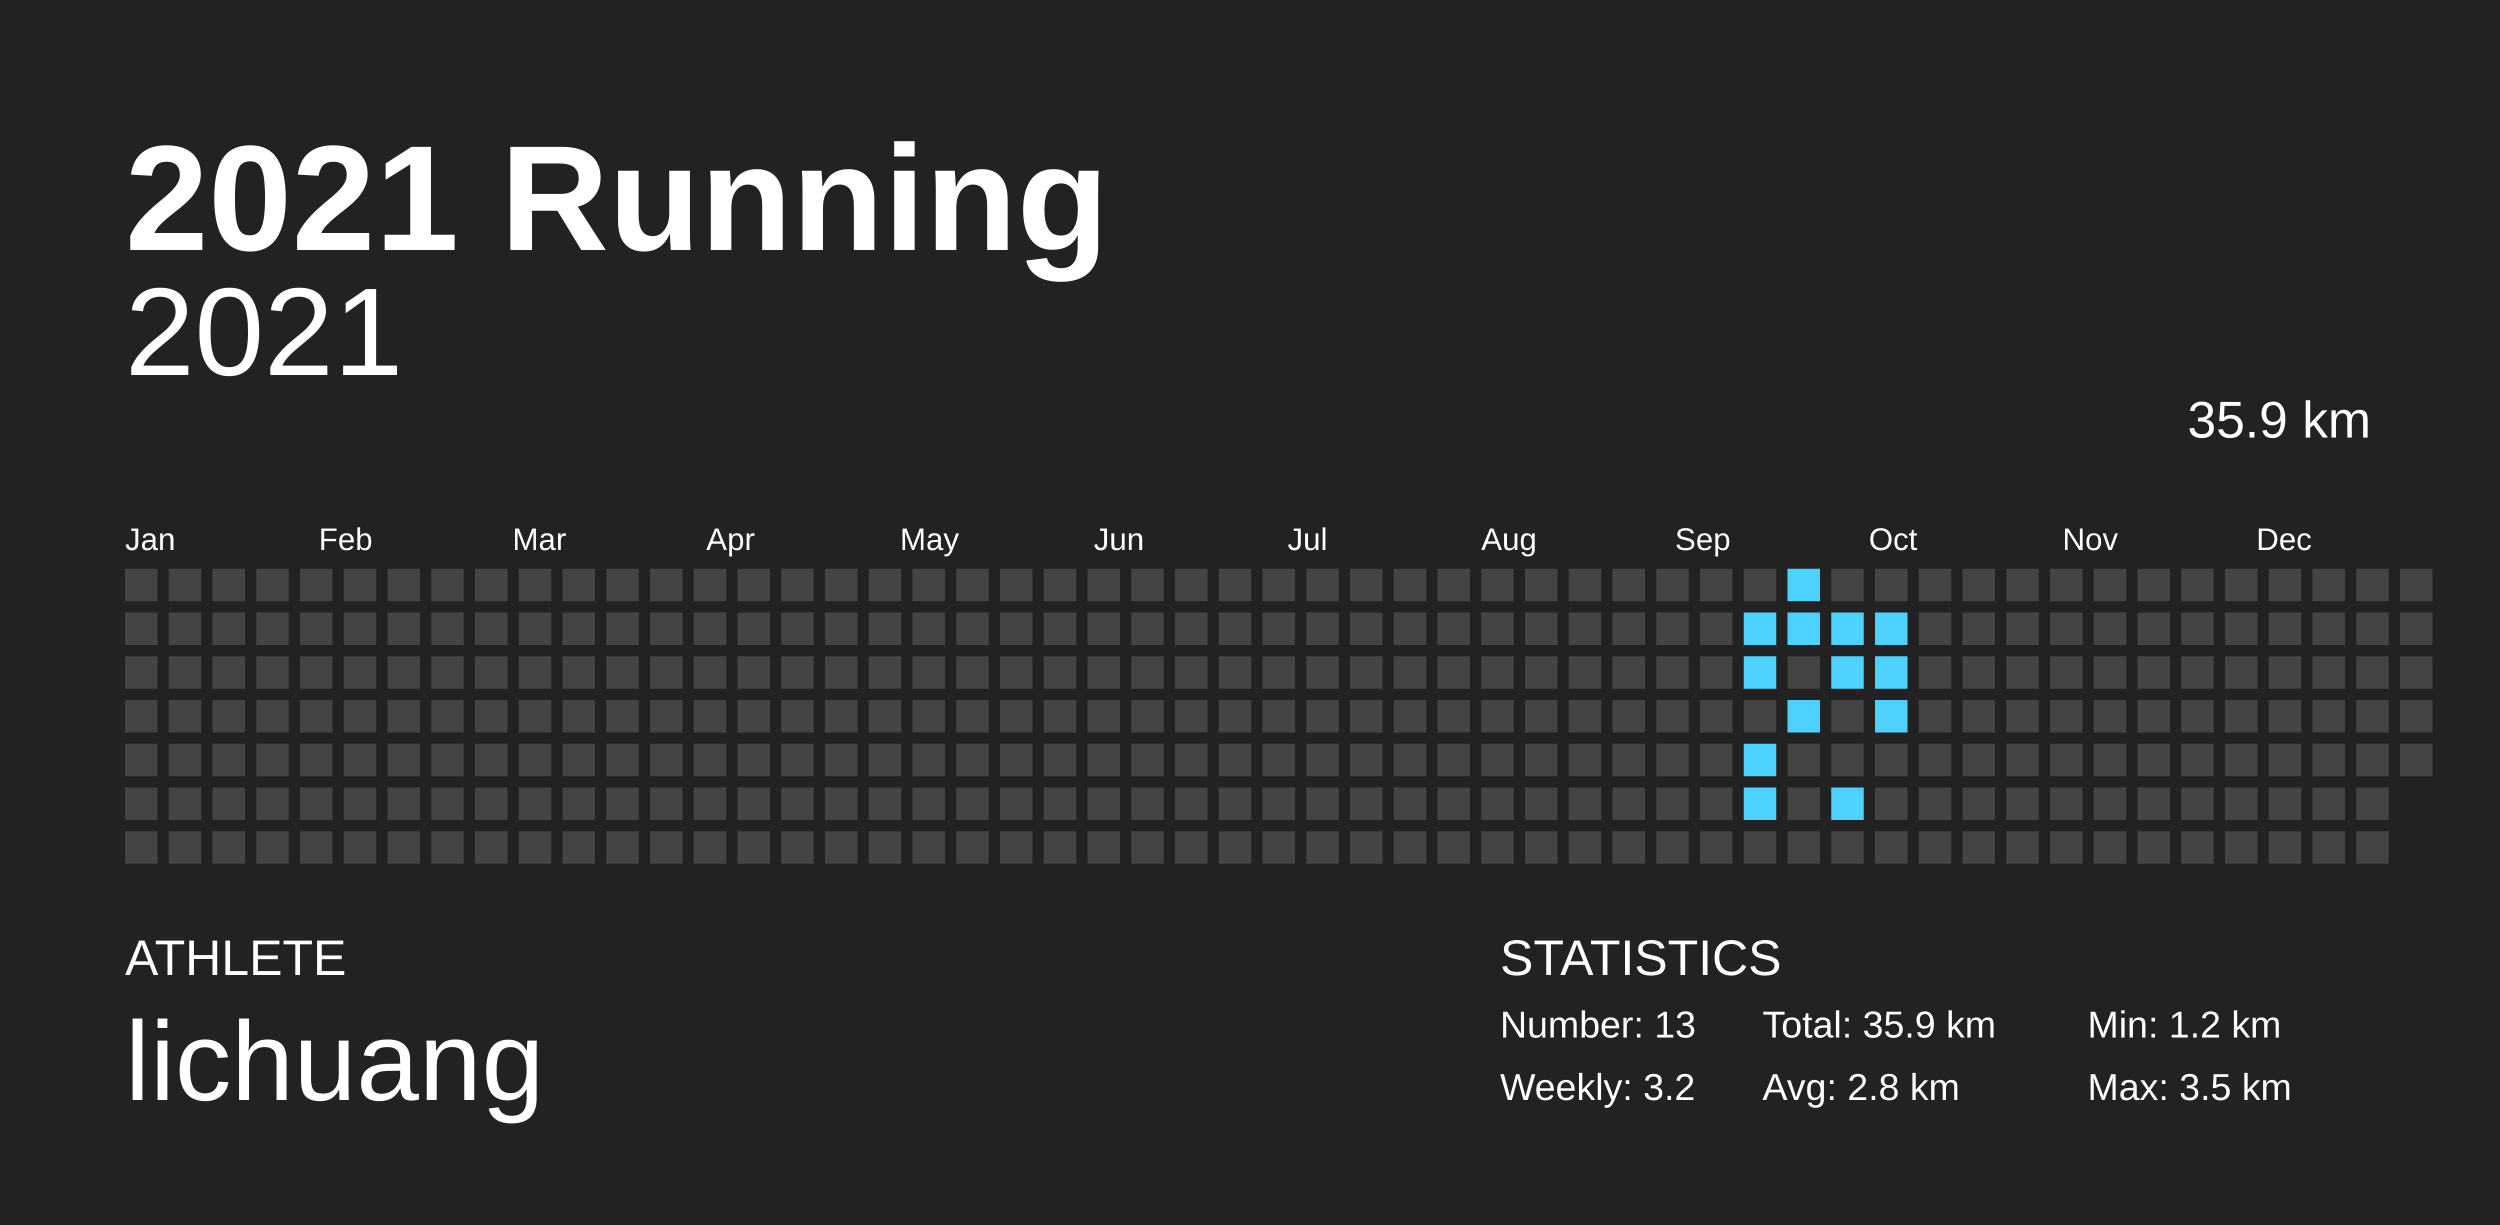
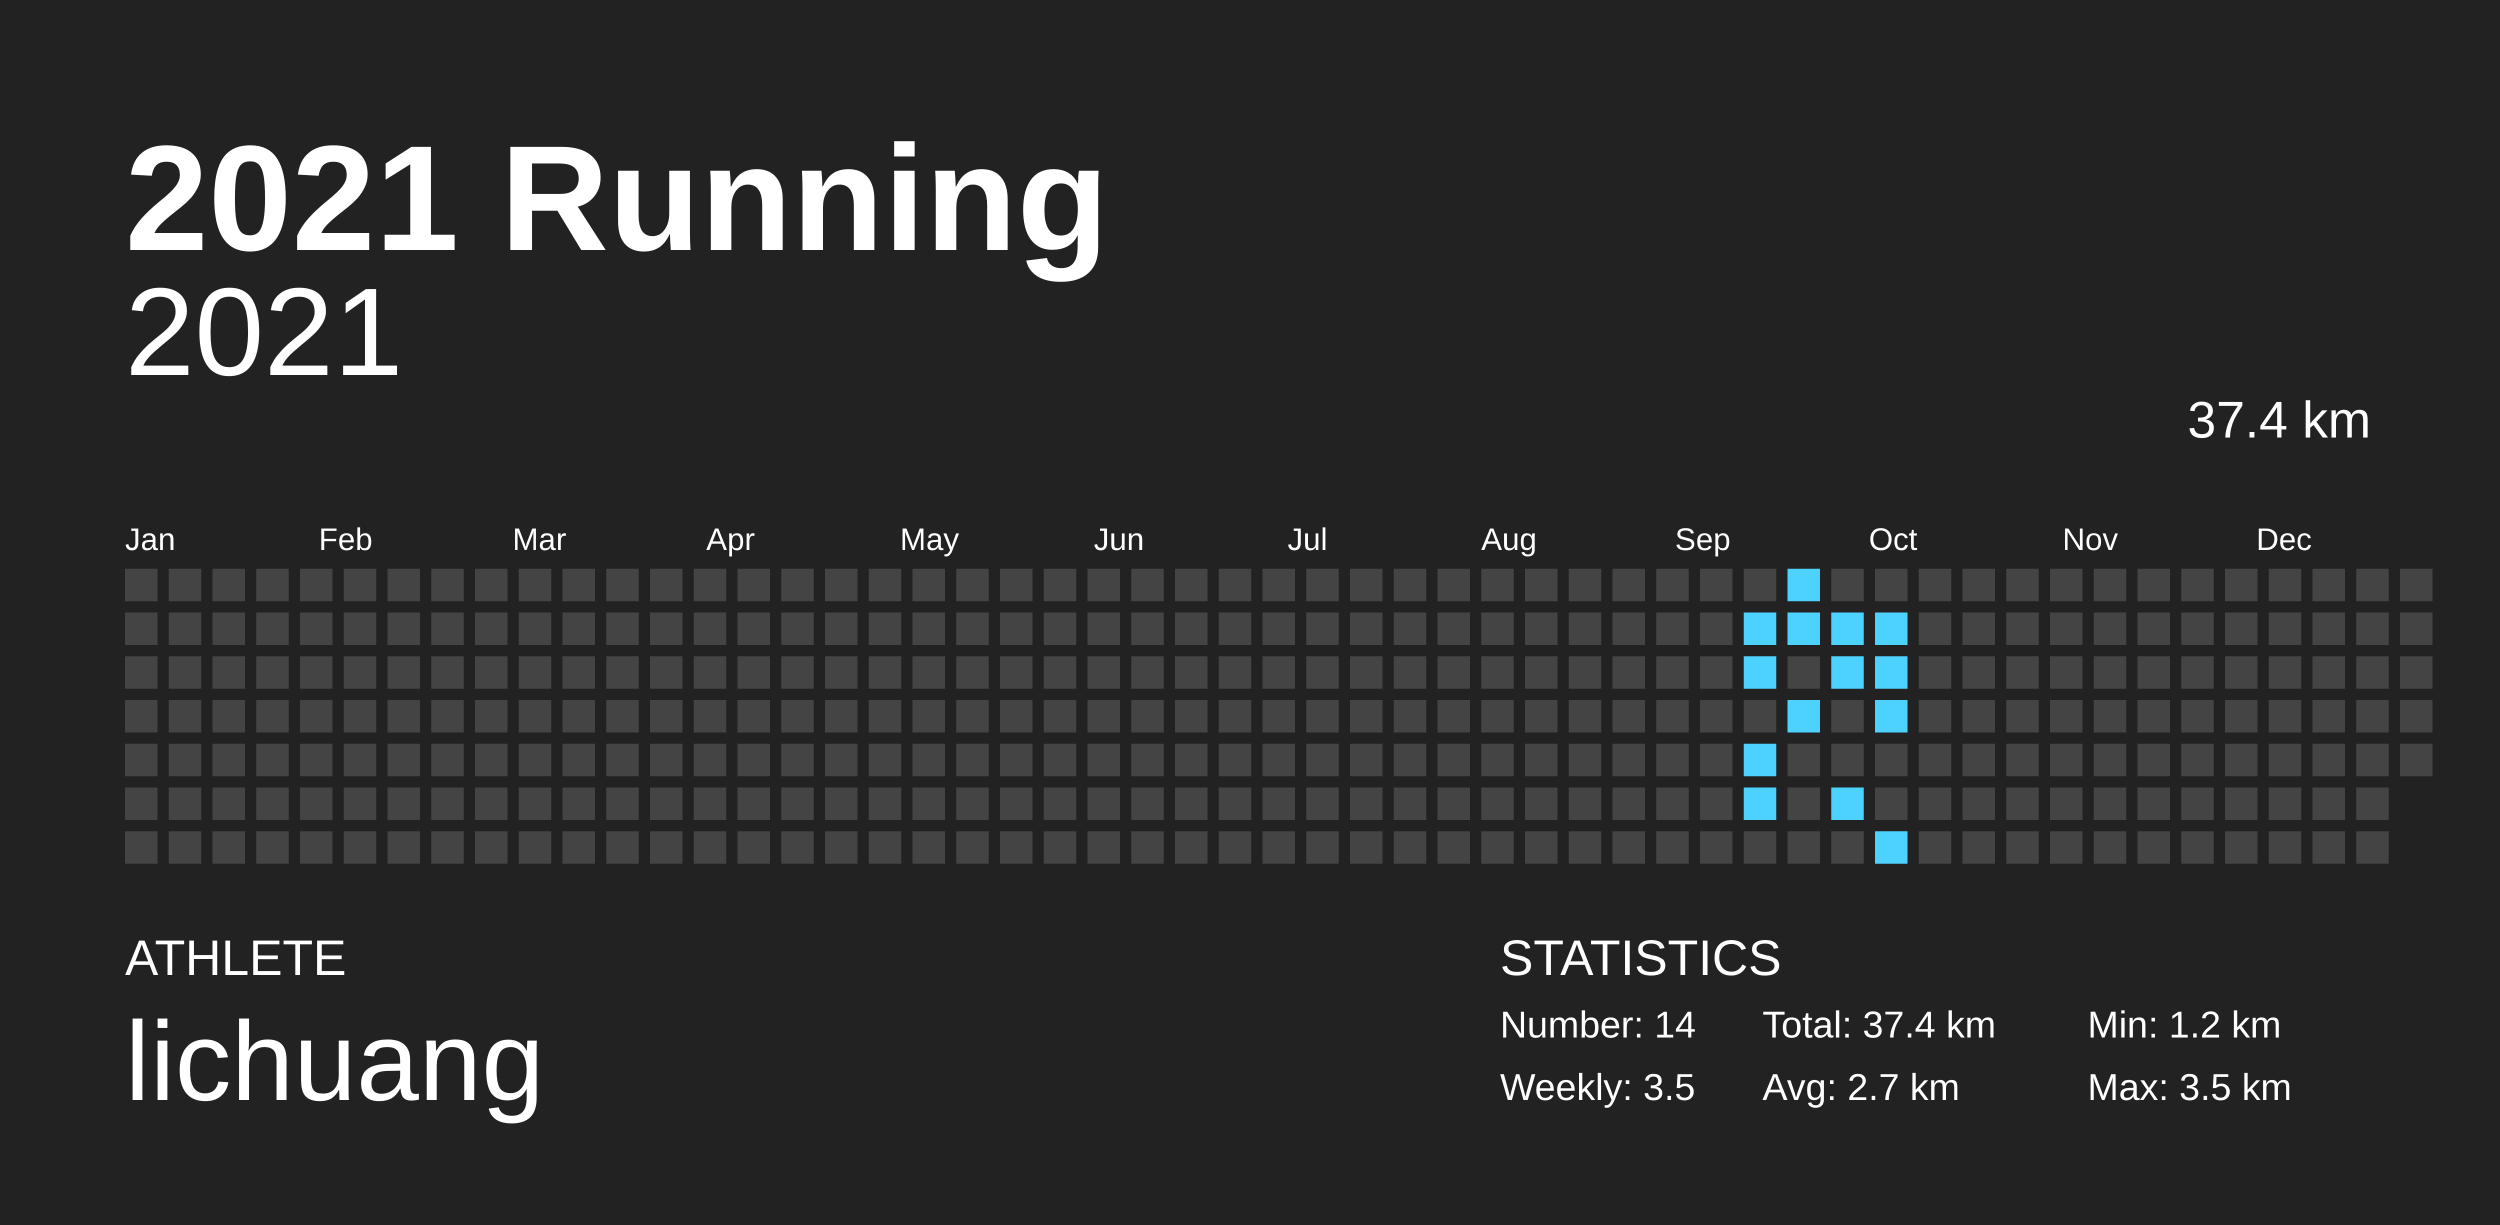
<svg xmlns="http://www.w3.org/2000/svg" baseProfile="full" height="98mm" version="1.1" viewBox="0,0,200,98" width="200mm">
  <defs />
  <rect fill="#222222" height="98" width="200" x="0" y="0" />
  <text fill="#FFFFFF" style="font-size:12px; font-family:Arial; font-weight:bold;" x="10" y="20">2021 Running</text>
  <text fill="#FFFFFF" style="font-size:4px; font-family:Arial" x="10" y="78">ATHLETE</text>
  <text fill="#FFFFFF" style="font-size:9px; font-family:Arial" x="10" y="88">lichuang</text>
  <text fill="#FFFFFF" style="font-size:4px; font-family:Arial" x="120" y="78">STATISTICS</text>
-   <text fill="#FFFFFF" style="font-size:3px; font-family:Arial" x="120" y="83">Number: 13</text>
-   <text fill="#FFFFFF" style="font-size:3px; font-family:Arial" x="120" y="88">Weekly: 3.2</text>
-   <text fill="#FFFFFF" style="font-size:3px; font-family:Arial" x="141" y="83">Total: 35.9 km</text>
-   <text fill="#FFFFFF" style="font-size:3px; font-family:Arial" x="141" y="88">Avg: 2.8 km</text>
+   <text fill="#FFFFFF" style="font-size:3px; font-family:Arial" x="120" y="83">Number: 14</text>
+   <text fill="#FFFFFF" style="font-size:3px; font-family:Arial" x="120" y="88">Weekly: 3.5</text>
+   <text fill="#FFFFFF" style="font-size:3px; font-family:Arial" x="141" y="83">Total: 37.4 km</text>
+   <text fill="#FFFFFF" style="font-size:3px; font-family:Arial" x="141" y="88">Avg: 2.7 km</text>
  <text fill="#FFFFFF" style="font-size:3px; font-family:Arial" x="167" y="83">Min: 1.2 km</text>
  <text fill="#FFFFFF" style="font-size:3px; font-family:Arial" x="167" y="88">Max: 3.5 km</text>
  <text alignment-baseline="hanging" fill="#FFFFFF" style="font-size:10.0px; font-family:Arial;" x="10" y="30">2021</text>
-   <text alignment-baseline="hanging" fill="#FFFFFF" style="font-size:4.125px; font-family:Arial;" x="175" y="35">35.9 km</text>
+   <text alignment-baseline="hanging" fill="#FFFFFF" style="font-size:4.125px; font-family:Arial;" x="175" y="35">37.4 km</text>
  <text fill="#FFFFFF" style="font-size:2.5px; font-family:Arial" x="10.0" y="44">Jan</text>
  <text fill="#FFFFFF" style="font-size:2.5px; font-family:Arial" x="25.5" y="44">Feb</text>
  <text fill="#FFFFFF" style="font-size:2.5px; font-family:Arial" x="41.0" y="44">Mar</text>
  <text fill="#FFFFFF" style="font-size:2.5px; font-family:Arial" x="56.5" y="44">Apr</text>
  <text fill="#FFFFFF" style="font-size:2.5px; font-family:Arial" x="72.0" y="44">May</text>
  <text fill="#FFFFFF" style="font-size:2.5px; font-family:Arial" x="87.5" y="44">Jun</text>
  <text fill="#FFFFFF" style="font-size:2.5px; font-family:Arial" x="103.0" y="44">Jul</text>
  <text fill="#FFFFFF" style="font-size:2.5px; font-family:Arial" x="118.5" y="44">Aug</text>
  <text fill="#FFFFFF" style="font-size:2.5px; font-family:Arial" x="134.0" y="44">Sep</text>
  <text fill="#FFFFFF" style="font-size:2.5px; font-family:Arial" x="149.5" y="44">Oct</text>
  <text fill="#FFFFFF" style="font-size:2.5px; font-family:Arial" x="165.0" y="44">Nov</text>
  <text fill="#FFFFFF" style="font-size:2.5px; font-family:Arial" x="180.5" y="44">Dec</text>
  <rect fill="#444444" height="2.6" width="2.6" x="10.0" y="45.5" />
  <rect fill="#444444" height="2.6" width="2.6" x="10.0" y="49.0" />
  <rect fill="#444444" height="2.6" width="2.6" x="10.0" y="52.5" />
  <rect fill="#444444" height="2.6" width="2.6" x="10.0" y="56.0" />
  <rect fill="#444444" height="2.6" width="2.6" x="10.0" y="59.5" />
  <rect fill="#444444" height="2.6" width="2.6" x="10.0" y="63.0" />
  <rect fill="#444444" height="2.6" width="2.6" x="10.0" y="66.5" />
  <rect fill="#444444" height="2.6" width="2.6" x="13.5" y="45.5" />
  <rect fill="#444444" height="2.6" width="2.6" x="13.5" y="49.0" />
  <rect fill="#444444" height="2.6" width="2.6" x="13.5" y="52.5" />
  <rect fill="#444444" height="2.6" width="2.6" x="13.5" y="56.0" />
  <rect fill="#444444" height="2.6" width="2.6" x="13.5" y="59.5" />
  <rect fill="#444444" height="2.6" width="2.6" x="13.5" y="63.0" />
  <rect fill="#444444" height="2.6" width="2.6" x="13.5" y="66.5" />
  <rect fill="#444444" height="2.6" width="2.6" x="17.0" y="45.5" />
  <rect fill="#444444" height="2.6" width="2.6" x="17.0" y="49.0" />
  <rect fill="#444444" height="2.6" width="2.6" x="17.0" y="52.5" />
  <rect fill="#444444" height="2.6" width="2.6" x="17.0" y="56.0" />
  <rect fill="#444444" height="2.6" width="2.6" x="17.0" y="59.5" />
  <rect fill="#444444" height="2.6" width="2.6" x="17.0" y="63.0" />
  <rect fill="#444444" height="2.6" width="2.6" x="17.0" y="66.5" />
  <rect fill="#444444" height="2.6" width="2.6" x="20.5" y="45.5" />
  <rect fill="#444444" height="2.6" width="2.6" x="20.5" y="49.0" />
  <rect fill="#444444" height="2.6" width="2.6" x="20.5" y="52.5" />
  <rect fill="#444444" height="2.6" width="2.6" x="20.5" y="56.0" />
  <rect fill="#444444" height="2.6" width="2.6" x="20.5" y="59.5" />
  <rect fill="#444444" height="2.6" width="2.6" x="20.5" y="63.0" />
  <rect fill="#444444" height="2.6" width="2.6" x="20.5" y="66.5" />
  <rect fill="#444444" height="2.6" width="2.6" x="24.0" y="45.5" />
  <rect fill="#444444" height="2.6" width="2.6" x="24.0" y="49.0" />
  <rect fill="#444444" height="2.6" width="2.6" x="24.0" y="52.5" />
  <rect fill="#444444" height="2.6" width="2.6" x="24.0" y="56.0" />
  <rect fill="#444444" height="2.6" width="2.6" x="24.0" y="59.5" />
  <rect fill="#444444" height="2.6" width="2.6" x="24.0" y="63.0" />
  <rect fill="#444444" height="2.6" width="2.6" x="24.0" y="66.5" />
  <rect fill="#444444" height="2.6" width="2.6" x="27.5" y="45.5" />
  <rect fill="#444444" height="2.6" width="2.6" x="27.5" y="49.0" />
  <rect fill="#444444" height="2.6" width="2.6" x="27.5" y="52.5" />
  <rect fill="#444444" height="2.6" width="2.6" x="27.5" y="56.0" />
  <rect fill="#444444" height="2.6" width="2.6" x="27.5" y="59.5" />
  <rect fill="#444444" height="2.6" width="2.6" x="27.5" y="63.0" />
  <rect fill="#444444" height="2.6" width="2.6" x="27.5" y="66.5" />
  <rect fill="#444444" height="2.6" width="2.6" x="31.0" y="45.5" />
  <rect fill="#444444" height="2.6" width="2.6" x="31.0" y="49.0" />
  <rect fill="#444444" height="2.6" width="2.6" x="31.0" y="52.5" />
  <rect fill="#444444" height="2.6" width="2.6" x="31.0" y="56.0" />
  <rect fill="#444444" height="2.6" width="2.6" x="31.0" y="59.5" />
  <rect fill="#444444" height="2.6" width="2.6" x="31.0" y="63.0" />
  <rect fill="#444444" height="2.6" width="2.6" x="31.0" y="66.5" />
  <rect fill="#444444" height="2.6" width="2.6" x="34.5" y="45.5" />
  <rect fill="#444444" height="2.6" width="2.6" x="34.5" y="49.0" />
  <rect fill="#444444" height="2.6" width="2.6" x="34.5" y="52.5" />
  <rect fill="#444444" height="2.6" width="2.6" x="34.5" y="56.0" />
  <rect fill="#444444" height="2.6" width="2.6" x="34.5" y="59.5" />
  <rect fill="#444444" height="2.6" width="2.6" x="34.5" y="63.0" />
  <rect fill="#444444" height="2.6" width="2.6" x="34.5" y="66.5" />
  <rect fill="#444444" height="2.6" width="2.6" x="38.0" y="45.5" />
  <rect fill="#444444" height="2.6" width="2.6" x="38.0" y="49.0" />
  <rect fill="#444444" height="2.6" width="2.6" x="38.0" y="52.5" />
  <rect fill="#444444" height="2.6" width="2.6" x="38.0" y="56.0" />
  <rect fill="#444444" height="2.6" width="2.6" x="38.0" y="59.5" />
  <rect fill="#444444" height="2.6" width="2.6" x="38.0" y="63.0" />
  <rect fill="#444444" height="2.6" width="2.6" x="38.0" y="66.5" />
  <rect fill="#444444" height="2.6" width="2.6" x="41.5" y="45.5" />
  <rect fill="#444444" height="2.6" width="2.6" x="41.5" y="49.0" />
  <rect fill="#444444" height="2.6" width="2.6" x="41.5" y="52.5" />
  <rect fill="#444444" height="2.6" width="2.6" x="41.5" y="56.0" />
  <rect fill="#444444" height="2.6" width="2.6" x="41.5" y="59.5" />
  <rect fill="#444444" height="2.6" width="2.6" x="41.5" y="63.0" />
  <rect fill="#444444" height="2.6" width="2.6" x="41.5" y="66.5" />
  <rect fill="#444444" height="2.6" width="2.6" x="45.0" y="45.5" />
  <rect fill="#444444" height="2.6" width="2.6" x="45.0" y="49.0" />
  <rect fill="#444444" height="2.6" width="2.6" x="45.0" y="52.5" />
  <rect fill="#444444" height="2.6" width="2.6" x="45.0" y="56.0" />
  <rect fill="#444444" height="2.6" width="2.6" x="45.0" y="59.5" />
  <rect fill="#444444" height="2.6" width="2.6" x="45.0" y="63.0" />
  <rect fill="#444444" height="2.6" width="2.6" x="45.0" y="66.5" />
  <rect fill="#444444" height="2.6" width="2.6" x="48.5" y="45.5" />
  <rect fill="#444444" height="2.6" width="2.6" x="48.5" y="49.0" />
  <rect fill="#444444" height="2.6" width="2.6" x="48.5" y="52.5" />
  <rect fill="#444444" height="2.6" width="2.6" x="48.5" y="56.0" />
  <rect fill="#444444" height="2.6" width="2.6" x="48.5" y="59.5" />
  <rect fill="#444444" height="2.6" width="2.6" x="48.5" y="63.0" />
  <rect fill="#444444" height="2.6" width="2.6" x="48.5" y="66.5" />
  <rect fill="#444444" height="2.6" width="2.6" x="52.0" y="45.5" />
  <rect fill="#444444" height="2.6" width="2.6" x="52.0" y="49.0" />
  <rect fill="#444444" height="2.6" width="2.6" x="52.0" y="52.5" />
  <rect fill="#444444" height="2.6" width="2.6" x="52.0" y="56.0" />
  <rect fill="#444444" height="2.6" width="2.6" x="52.0" y="59.5" />
  <rect fill="#444444" height="2.6" width="2.6" x="52.0" y="63.0" />
  <rect fill="#444444" height="2.6" width="2.6" x="52.0" y="66.5" />
  <rect fill="#444444" height="2.6" width="2.6" x="55.5" y="45.5" />
  <rect fill="#444444" height="2.6" width="2.6" x="55.5" y="49.0" />
  <rect fill="#444444" height="2.6" width="2.6" x="55.5" y="52.5" />
  <rect fill="#444444" height="2.6" width="2.6" x="55.5" y="56.0" />
  <rect fill="#444444" height="2.6" width="2.6" x="55.5" y="59.5" />
  <rect fill="#444444" height="2.6" width="2.6" x="55.5" y="63.0" />
  <rect fill="#444444" height="2.6" width="2.6" x="55.5" y="66.5" />
  <rect fill="#444444" height="2.6" width="2.6" x="59.0" y="45.5" />
  <rect fill="#444444" height="2.6" width="2.6" x="59.0" y="49.0" />
  <rect fill="#444444" height="2.6" width="2.6" x="59.0" y="52.5" />
  <rect fill="#444444" height="2.6" width="2.6" x="59.0" y="56.0" />
  <rect fill="#444444" height="2.6" width="2.6" x="59.0" y="59.5" />
  <rect fill="#444444" height="2.6" width="2.6" x="59.0" y="63.0" />
  <rect fill="#444444" height="2.6" width="2.6" x="59.0" y="66.5" />
  <rect fill="#444444" height="2.6" width="2.6" x="62.5" y="45.5" />
  <rect fill="#444444" height="2.6" width="2.6" x="62.5" y="49.0" />
  <rect fill="#444444" height="2.6" width="2.6" x="62.5" y="52.5" />
  <rect fill="#444444" height="2.6" width="2.6" x="62.5" y="56.0" />
  <rect fill="#444444" height="2.6" width="2.6" x="62.5" y="59.5" />
  <rect fill="#444444" height="2.6" width="2.6" x="62.5" y="63.0" />
  <rect fill="#444444" height="2.6" width="2.6" x="62.5" y="66.5" />
  <rect fill="#444444" height="2.6" width="2.6" x="66.0" y="45.5" />
  <rect fill="#444444" height="2.6" width="2.6" x="66.0" y="49.0" />
  <rect fill="#444444" height="2.6" width="2.6" x="66.0" y="52.5" />
  <rect fill="#444444" height="2.6" width="2.6" x="66.0" y="56.0" />
  <rect fill="#444444" height="2.6" width="2.6" x="66.0" y="59.5" />
  <rect fill="#444444" height="2.6" width="2.6" x="66.0" y="63.0" />
  <rect fill="#444444" height="2.6" width="2.6" x="66.0" y="66.5" />
  <rect fill="#444444" height="2.6" width="2.6" x="69.5" y="45.5" />
  <rect fill="#444444" height="2.6" width="2.6" x="69.5" y="49.0" />
  <rect fill="#444444" height="2.6" width="2.6" x="69.5" y="52.5" />
  <rect fill="#444444" height="2.6" width="2.6" x="69.5" y="56.0" />
  <rect fill="#444444" height="2.6" width="2.6" x="69.5" y="59.5" />
  <rect fill="#444444" height="2.6" width="2.6" x="69.5" y="63.0" />
  <rect fill="#444444" height="2.6" width="2.6" x="69.5" y="66.5" />
  <rect fill="#444444" height="2.6" width="2.6" x="73.0" y="45.5" />
  <rect fill="#444444" height="2.6" width="2.6" x="73.0" y="49.0" />
  <rect fill="#444444" height="2.6" width="2.6" x="73.0" y="52.5" />
  <rect fill="#444444" height="2.6" width="2.6" x="73.0" y="56.0" />
  <rect fill="#444444" height="2.6" width="2.6" x="73.0" y="59.5" />
  <rect fill="#444444" height="2.6" width="2.6" x="73.0" y="63.0" />
  <rect fill="#444444" height="2.6" width="2.6" x="73.0" y="66.5" />
  <rect fill="#444444" height="2.6" width="2.6" x="76.5" y="45.5" />
  <rect fill="#444444" height="2.6" width="2.6" x="76.5" y="49.0" />
  <rect fill="#444444" height="2.6" width="2.6" x="76.5" y="52.5" />
  <rect fill="#444444" height="2.6" width="2.6" x="76.5" y="56.0" />
  <rect fill="#444444" height="2.6" width="2.6" x="76.5" y="59.5" />
  <rect fill="#444444" height="2.6" width="2.6" x="76.5" y="63.0" />
  <rect fill="#444444" height="2.6" width="2.6" x="76.5" y="66.5" />
  <rect fill="#444444" height="2.6" width="2.6" x="80.0" y="45.5" />
  <rect fill="#444444" height="2.6" width="2.6" x="80.0" y="49.0" />
  <rect fill="#444444" height="2.6" width="2.6" x="80.0" y="52.5" />
  <rect fill="#444444" height="2.6" width="2.6" x="80.0" y="56.0" />
  <rect fill="#444444" height="2.6" width="2.6" x="80.0" y="59.5" />
  <rect fill="#444444" height="2.6" width="2.6" x="80.0" y="63.0" />
  <rect fill="#444444" height="2.6" width="2.6" x="80.0" y="66.5" />
  <rect fill="#444444" height="2.6" width="2.6" x="83.5" y="45.5" />
  <rect fill="#444444" height="2.6" width="2.6" x="83.5" y="49.0" />
  <rect fill="#444444" height="2.6" width="2.6" x="83.5" y="52.5" />
  <rect fill="#444444" height="2.6" width="2.6" x="83.5" y="56.0" />
  <rect fill="#444444" height="2.6" width="2.6" x="83.5" y="59.5" />
  <rect fill="#444444" height="2.6" width="2.6" x="83.5" y="63.0" />
  <rect fill="#444444" height="2.6" width="2.6" x="83.5" y="66.5" />
  <rect fill="#444444" height="2.6" width="2.6" x="87.0" y="45.5" />
  <rect fill="#444444" height="2.6" width="2.6" x="87.0" y="49.0" />
  <rect fill="#444444" height="2.6" width="2.6" x="87.0" y="52.5" />
  <rect fill="#444444" height="2.6" width="2.6" x="87.0" y="56.0" />
  <rect fill="#444444" height="2.6" width="2.6" x="87.0" y="59.5" />
  <rect fill="#444444" height="2.6" width="2.6" x="87.0" y="63.0" />
  <rect fill="#444444" height="2.6" width="2.6" x="87.0" y="66.5" />
  <rect fill="#444444" height="2.6" width="2.6" x="90.5" y="45.5" />
  <rect fill="#444444" height="2.6" width="2.6" x="90.5" y="49.0" />
  <rect fill="#444444" height="2.6" width="2.6" x="90.5" y="52.5" />
  <rect fill="#444444" height="2.6" width="2.6" x="90.5" y="56.0" />
  <rect fill="#444444" height="2.6" width="2.6" x="90.5" y="59.5" />
  <rect fill="#444444" height="2.6" width="2.6" x="90.5" y="63.0" />
  <rect fill="#444444" height="2.6" width="2.6" x="90.5" y="66.5" />
  <rect fill="#444444" height="2.6" width="2.6" x="94.0" y="45.5" />
  <rect fill="#444444" height="2.6" width="2.6" x="94.0" y="49.0" />
  <rect fill="#444444" height="2.6" width="2.6" x="94.0" y="52.5" />
  <rect fill="#444444" height="2.6" width="2.6" x="94.0" y="56.0" />
  <rect fill="#444444" height="2.6" width="2.6" x="94.0" y="59.5" />
  <rect fill="#444444" height="2.6" width="2.6" x="94.0" y="63.0" />
  <rect fill="#444444" height="2.6" width="2.6" x="94.0" y="66.5" />
  <rect fill="#444444" height="2.6" width="2.6" x="97.5" y="45.5" />
  <rect fill="#444444" height="2.6" width="2.6" x="97.5" y="49.0" />
  <rect fill="#444444" height="2.6" width="2.6" x="97.5" y="52.5" />
  <rect fill="#444444" height="2.6" width="2.6" x="97.5" y="56.0" />
  <rect fill="#444444" height="2.6" width="2.6" x="97.5" y="59.5" />
  <rect fill="#444444" height="2.6" width="2.6" x="97.5" y="63.0" />
  <rect fill="#444444" height="2.6" width="2.6" x="97.5" y="66.5" />
  <rect fill="#444444" height="2.6" width="2.6" x="101.0" y="45.5" />
  <rect fill="#444444" height="2.6" width="2.6" x="101.0" y="49.0" />
  <rect fill="#444444" height="2.6" width="2.6" x="101.0" y="52.5" />
  <rect fill="#444444" height="2.6" width="2.6" x="101.0" y="56.0" />
  <rect fill="#444444" height="2.6" width="2.6" x="101.0" y="59.5" />
  <rect fill="#444444" height="2.6" width="2.6" x="101.0" y="63.0" />
  <rect fill="#444444" height="2.6" width="2.6" x="101.0" y="66.5" />
  <rect fill="#444444" height="2.6" width="2.6" x="104.5" y="45.5" />
  <rect fill="#444444" height="2.6" width="2.6" x="104.5" y="49.0" />
  <rect fill="#444444" height="2.6" width="2.6" x="104.5" y="52.5" />
  <rect fill="#444444" height="2.6" width="2.6" x="104.5" y="56.0" />
  <rect fill="#444444" height="2.6" width="2.6" x="104.5" y="59.5" />
  <rect fill="#444444" height="2.6" width="2.6" x="104.5" y="63.0" />
  <rect fill="#444444" height="2.6" width="2.6" x="104.5" y="66.5" />
  <rect fill="#444444" height="2.6" width="2.6" x="108.0" y="45.5" />
  <rect fill="#444444" height="2.6" width="2.6" x="108.0" y="49.0" />
  <rect fill="#444444" height="2.6" width="2.6" x="108.0" y="52.5" />
  <rect fill="#444444" height="2.6" width="2.6" x="108.0" y="56.0" />
  <rect fill="#444444" height="2.6" width="2.6" x="108.0" y="59.5" />
  <rect fill="#444444" height="2.6" width="2.6" x="108.0" y="63.0" />
  <rect fill="#444444" height="2.6" width="2.6" x="108.0" y="66.5" />
  <rect fill="#444444" height="2.6" width="2.6" x="111.5" y="45.5" />
  <rect fill="#444444" height="2.6" width="2.6" x="111.5" y="49.0" />
  <rect fill="#444444" height="2.6" width="2.6" x="111.5" y="52.5" />
  <rect fill="#444444" height="2.6" width="2.6" x="111.5" y="56.0" />
  <rect fill="#444444" height="2.6" width="2.6" x="111.5" y="59.5" />
  <rect fill="#444444" height="2.6" width="2.6" x="111.5" y="63.0" />
  <rect fill="#444444" height="2.6" width="2.6" x="111.5" y="66.5" />
  <rect fill="#444444" height="2.6" width="2.6" x="115.0" y="45.5" />
  <rect fill="#444444" height="2.6" width="2.6" x="115.0" y="49.0" />
  <rect fill="#444444" height="2.6" width="2.6" x="115.0" y="52.5" />
  <rect fill="#444444" height="2.6" width="2.6" x="115.0" y="56.0" />
  <rect fill="#444444" height="2.6" width="2.6" x="115.0" y="59.5" />
  <rect fill="#444444" height="2.6" width="2.6" x="115.0" y="63.0" />
  <rect fill="#444444" height="2.6" width="2.6" x="115.0" y="66.5" />
  <rect fill="#444444" height="2.6" width="2.6" x="118.5" y="45.5" />
  <rect fill="#444444" height="2.6" width="2.6" x="118.5" y="49.0" />
  <rect fill="#444444" height="2.6" width="2.6" x="118.5" y="52.5" />
  <rect fill="#444444" height="2.6" width="2.6" x="118.5" y="56.0" />
  <rect fill="#444444" height="2.6" width="2.6" x="118.5" y="59.5" />
  <rect fill="#444444" height="2.6" width="2.6" x="118.5" y="63.0" />
  <rect fill="#444444" height="2.6" width="2.6" x="118.5" y="66.5" />
  <rect fill="#444444" height="2.6" width="2.6" x="122.0" y="45.5" />
  <rect fill="#444444" height="2.6" width="2.6" x="122.0" y="49.0" />
  <rect fill="#444444" height="2.6" width="2.6" x="122.0" y="52.5" />
  <rect fill="#444444" height="2.6" width="2.6" x="122.0" y="56.0" />
  <rect fill="#444444" height="2.6" width="2.6" x="122.0" y="59.5" />
  <rect fill="#444444" height="2.6" width="2.6" x="122.0" y="63.0" />
  <rect fill="#444444" height="2.6" width="2.6" x="122.0" y="66.5" />
  <rect fill="#444444" height="2.6" width="2.6" x="125.5" y="45.5" />
  <rect fill="#444444" height="2.6" width="2.6" x="125.5" y="49.0" />
  <rect fill="#444444" height="2.6" width="2.6" x="125.5" y="52.5" />
  <rect fill="#444444" height="2.6" width="2.6" x="125.5" y="56.0" />
  <rect fill="#444444" height="2.6" width="2.6" x="125.5" y="59.5" />
  <rect fill="#444444" height="2.6" width="2.6" x="125.5" y="63.0" />
  <rect fill="#444444" height="2.6" width="2.6" x="125.5" y="66.5" />
  <rect fill="#444444" height="2.6" width="2.6" x="129.0" y="45.5" />
  <rect fill="#444444" height="2.6" width="2.6" x="129.0" y="49.0" />
  <rect fill="#444444" height="2.6" width="2.6" x="129.0" y="52.5" />
  <rect fill="#444444" height="2.6" width="2.6" x="129.0" y="56.0" />
  <rect fill="#444444" height="2.6" width="2.6" x="129.0" y="59.5" />
  <rect fill="#444444" height="2.6" width="2.6" x="129.0" y="63.0" />
  <rect fill="#444444" height="2.6" width="2.6" x="129.0" y="66.5" />
  <rect fill="#444444" height="2.6" width="2.6" x="132.5" y="45.5" />
  <rect fill="#444444" height="2.6" width="2.6" x="132.5" y="49.0" />
  <rect fill="#444444" height="2.6" width="2.6" x="132.5" y="52.5" />
  <rect fill="#444444" height="2.6" width="2.6" x="132.5" y="56.0" />
  <rect fill="#444444" height="2.6" width="2.6" x="132.5" y="59.5" />
  <rect fill="#444444" height="2.6" width="2.6" x="132.5" y="63.0" />
  <rect fill="#444444" height="2.6" width="2.6" x="132.5" y="66.5" />
  <rect fill="#444444" height="2.6" width="2.6" x="136.0" y="45.5" />
  <rect fill="#444444" height="2.6" width="2.6" x="136.0" y="49.0" />
  <rect fill="#444444" height="2.6" width="2.6" x="136.0" y="52.5" />
  <rect fill="#444444" height="2.6" width="2.6" x="136.0" y="56.0" />
  <rect fill="#444444" height="2.6" width="2.6" x="136.0" y="59.5" />
  <rect fill="#444444" height="2.6" width="2.6" x="136.0" y="63.0" />
  <rect fill="#444444" height="2.6" width="2.6" x="136.0" y="66.5" />
  <rect fill="#444444" height="2.6" width="2.6" x="139.5" y="45.5" />
  <rect fill="#4dd2ff" height="2.6" width="2.6" x="139.5" y="49.0" />
  <rect fill="#4dd2ff" height="2.6" width="2.6" x="139.5" y="52.5" />
  <rect fill="#444444" height="2.6" width="2.6" x="139.5" y="56.0" />
  <rect fill="#4dd2ff" height="2.6" width="2.6" x="139.5" y="59.5" />
  <rect fill="#4dd2ff" height="2.6" width="2.6" x="139.5" y="63.0" />
  <rect fill="#444444" height="2.6" width="2.6" x="139.5" y="66.5" />
  <rect fill="#4dd2ff" height="2.6" width="2.6" x="143.0" y="45.5" />
  <rect fill="#4dd2ff" height="2.6" width="2.6" x="143.0" y="49.0" />
  <rect fill="#444444" height="2.6" width="2.6" x="143.0" y="52.5" />
  <rect fill="#4dd2ff" height="2.6" width="2.6" x="143.0" y="56.0" />
  <rect fill="#444444" height="2.6" width="2.6" x="143.0" y="59.5" />
  <rect fill="#444444" height="2.6" width="2.6" x="143.0" y="63.0" />
  <rect fill="#444444" height="2.6" width="2.6" x="143.0" y="66.5" />
  <rect fill="#444444" height="2.6" width="2.6" x="146.5" y="45.5" />
  <rect fill="#4dd2ff" height="2.6" width="2.6" x="146.5" y="49.0" />
  <rect fill="#4dd2ff" height="2.6" width="2.6" x="146.5" y="52.5" />
  <rect fill="#444444" height="2.6" width="2.6" x="146.5" y="56.0" />
  <rect fill="#444444" height="2.6" width="2.6" x="146.5" y="59.5" />
  <rect fill="#4dd2ff" height="2.6" width="2.6" x="146.5" y="63.0" />
  <rect fill="#444444" height="2.6" width="2.6" x="146.5" y="66.5" />
  <rect fill="#444444" height="2.6" width="2.6" x="150.0" y="45.5" />
  <rect fill="#4dd2ff" height="2.6" width="2.6" x="150.0" y="49.0" />
  <rect fill="#4dd2ff" height="2.6" width="2.6" x="150.0" y="52.5" />
  <rect fill="#4dd2ff" height="2.6" width="2.6" x="150.0" y="56.0" />
  <rect fill="#444444" height="2.6" width="2.6" x="150.0" y="59.5" />
  <rect fill="#444444" height="2.6" width="2.6" x="150.0" y="63.0" />
-   <rect fill="#444444" height="2.6" width="2.6" x="150.0" y="66.5" />
+   <rect fill="#4dd2ff" height="2.6" width="2.6" x="150.0" y="66.5" />
  <rect fill="#444444" height="2.6" width="2.6" x="153.5" y="45.5" />
  <rect fill="#444444" height="2.6" width="2.6" x="153.5" y="49.0" />
  <rect fill="#444444" height="2.6" width="2.6" x="153.5" y="52.5" />
  <rect fill="#444444" height="2.6" width="2.6" x="153.5" y="56.0" />
  <rect fill="#444444" height="2.6" width="2.6" x="153.5" y="59.5" />
  <rect fill="#444444" height="2.6" width="2.6" x="153.5" y="63.0" />
  <rect fill="#444444" height="2.6" width="2.6" x="153.5" y="66.5" />
  <rect fill="#444444" height="2.6" width="2.6" x="157.0" y="45.5" />
  <rect fill="#444444" height="2.6" width="2.6" x="157.0" y="49.0" />
  <rect fill="#444444" height="2.6" width="2.6" x="157.0" y="52.5" />
  <rect fill="#444444" height="2.6" width="2.6" x="157.0" y="56.0" />
  <rect fill="#444444" height="2.6" width="2.6" x="157.0" y="59.5" />
  <rect fill="#444444" height="2.6" width="2.6" x="157.0" y="63.0" />
  <rect fill="#444444" height="2.6" width="2.6" x="157.0" y="66.5" />
  <rect fill="#444444" height="2.6" width="2.6" x="160.5" y="45.5" />
  <rect fill="#444444" height="2.6" width="2.6" x="160.5" y="49.0" />
  <rect fill="#444444" height="2.6" width="2.6" x="160.5" y="52.5" />
  <rect fill="#444444" height="2.6" width="2.6" x="160.5" y="56.0" />
  <rect fill="#444444" height="2.6" width="2.6" x="160.5" y="59.5" />
  <rect fill="#444444" height="2.6" width="2.6" x="160.5" y="63.0" />
  <rect fill="#444444" height="2.6" width="2.6" x="160.5" y="66.5" />
  <rect fill="#444444" height="2.6" width="2.6" x="164.0" y="45.5" />
  <rect fill="#444444" height="2.6" width="2.6" x="164.0" y="49.0" />
  <rect fill="#444444" height="2.6" width="2.6" x="164.0" y="52.5" />
  <rect fill="#444444" height="2.6" width="2.6" x="164.0" y="56.0" />
  <rect fill="#444444" height="2.6" width="2.6" x="164.0" y="59.5" />
  <rect fill="#444444" height="2.6" width="2.6" x="164.0" y="63.0" />
  <rect fill="#444444" height="2.6" width="2.6" x="164.0" y="66.5" />
  <rect fill="#444444" height="2.6" width="2.6" x="167.5" y="45.5" />
  <rect fill="#444444" height="2.6" width="2.6" x="167.5" y="49.0" />
  <rect fill="#444444" height="2.6" width="2.6" x="167.5" y="52.5" />
  <rect fill="#444444" height="2.6" width="2.6" x="167.5" y="56.0" />
  <rect fill="#444444" height="2.6" width="2.6" x="167.5" y="59.5" />
  <rect fill="#444444" height="2.6" width="2.6" x="167.5" y="63.0" />
  <rect fill="#444444" height="2.6" width="2.6" x="167.5" y="66.5" />
  <rect fill="#444444" height="2.6" width="2.6" x="171.0" y="45.5" />
  <rect fill="#444444" height="2.6" width="2.6" x="171.0" y="49.0" />
  <rect fill="#444444" height="2.6" width="2.6" x="171.0" y="52.5" />
  <rect fill="#444444" height="2.6" width="2.6" x="171.0" y="56.0" />
  <rect fill="#444444" height="2.6" width="2.6" x="171.0" y="59.5" />
  <rect fill="#444444" height="2.6" width="2.6" x="171.0" y="63.0" />
  <rect fill="#444444" height="2.6" width="2.6" x="171.0" y="66.5" />
  <rect fill="#444444" height="2.6" width="2.6" x="174.5" y="45.5" />
  <rect fill="#444444" height="2.6" width="2.6" x="174.5" y="49.0" />
  <rect fill="#444444" height="2.6" width="2.6" x="174.5" y="52.5" />
  <rect fill="#444444" height="2.6" width="2.6" x="174.5" y="56.0" />
  <rect fill="#444444" height="2.6" width="2.6" x="174.5" y="59.5" />
  <rect fill="#444444" height="2.6" width="2.6" x="174.5" y="63.0" />
  <rect fill="#444444" height="2.6" width="2.6" x="174.5" y="66.5" />
  <rect fill="#444444" height="2.6" width="2.6" x="178.0" y="45.5" />
  <rect fill="#444444" height="2.6" width="2.6" x="178.0" y="49.0" />
  <rect fill="#444444" height="2.6" width="2.6" x="178.0" y="52.5" />
  <rect fill="#444444" height="2.6" width="2.6" x="178.0" y="56.0" />
  <rect fill="#444444" height="2.6" width="2.6" x="178.0" y="59.5" />
  <rect fill="#444444" height="2.6" width="2.6" x="178.0" y="63.0" />
  <rect fill="#444444" height="2.6" width="2.6" x="178.0" y="66.5" />
  <rect fill="#444444" height="2.6" width="2.6" x="181.5" y="45.5" />
  <rect fill="#444444" height="2.6" width="2.6" x="181.5" y="49.0" />
  <rect fill="#444444" height="2.6" width="2.6" x="181.5" y="52.5" />
  <rect fill="#444444" height="2.6" width="2.6" x="181.5" y="56.0" />
  <rect fill="#444444" height="2.6" width="2.6" x="181.5" y="59.5" />
  <rect fill="#444444" height="2.6" width="2.6" x="181.5" y="63.0" />
  <rect fill="#444444" height="2.6" width="2.6" x="181.5" y="66.5" />
  <rect fill="#444444" height="2.6" width="2.6" x="185.0" y="45.5" />
  <rect fill="#444444" height="2.6" width="2.6" x="185.0" y="49.0" />
  <rect fill="#444444" height="2.6" width="2.6" x="185.0" y="52.5" />
  <rect fill="#444444" height="2.6" width="2.6" x="185.0" y="56.0" />
  <rect fill="#444444" height="2.6" width="2.6" x="185.0" y="59.5" />
  <rect fill="#444444" height="2.6" width="2.6" x="185.0" y="63.0" />
  <rect fill="#444444" height="2.6" width="2.6" x="185.0" y="66.5" />
  <rect fill="#444444" height="2.6" width="2.6" x="188.5" y="45.5" />
  <rect fill="#444444" height="2.6" width="2.6" x="188.5" y="49.0" />
  <rect fill="#444444" height="2.6" width="2.6" x="188.5" y="52.5" />
  <rect fill="#444444" height="2.6" width="2.6" x="188.5" y="56.0" />
  <rect fill="#444444" height="2.6" width="2.6" x="188.5" y="59.5" />
  <rect fill="#444444" height="2.6" width="2.6" x="188.5" y="63.0" />
  <rect fill="#444444" height="2.6" width="2.6" x="188.5" y="66.5" />
  <rect fill="#444444" height="2.6" width="2.6" x="192.0" y="45.5" />
  <rect fill="#444444" height="2.6" width="2.6" x="192.0" y="49.0" />
  <rect fill="#444444" height="2.6" width="2.6" x="192.0" y="52.5" />
  <rect fill="#444444" height="2.6" width="2.6" x="192.0" y="56.0" />
  <rect fill="#444444" height="2.6" width="2.6" x="192.0" y="59.5" />
</svg>
